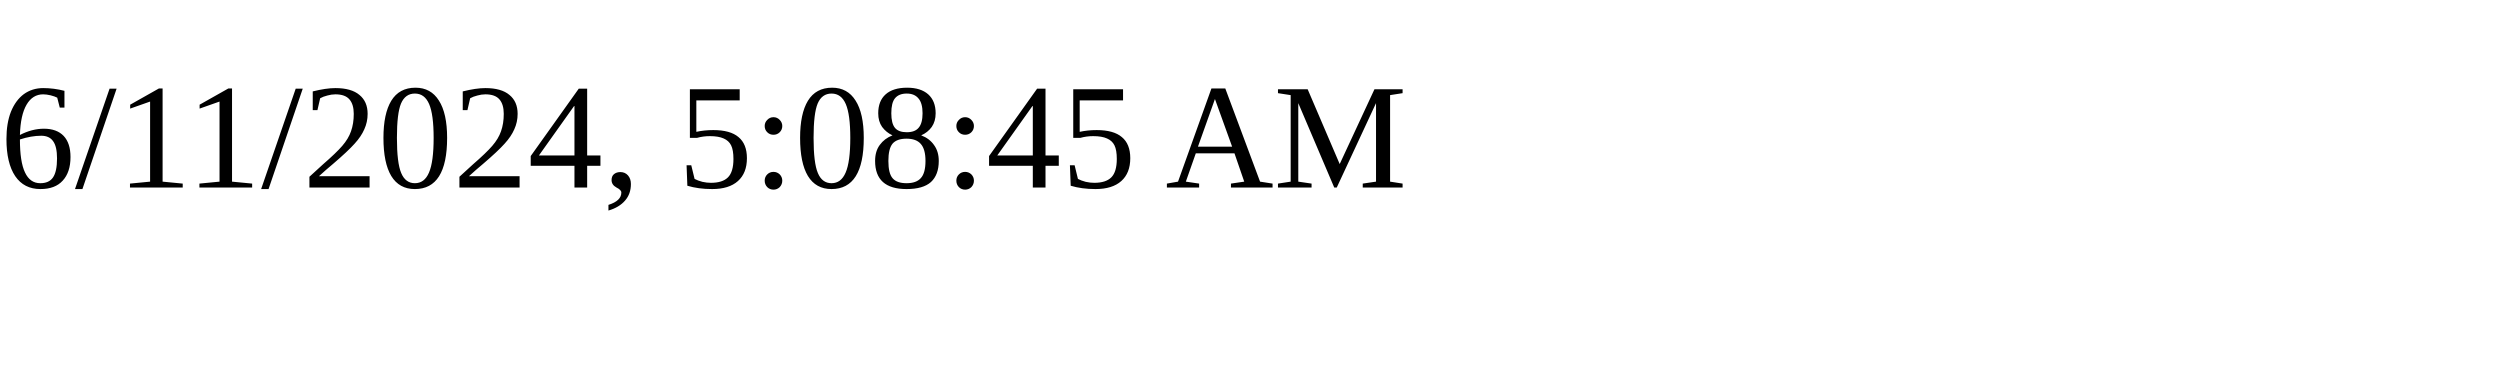
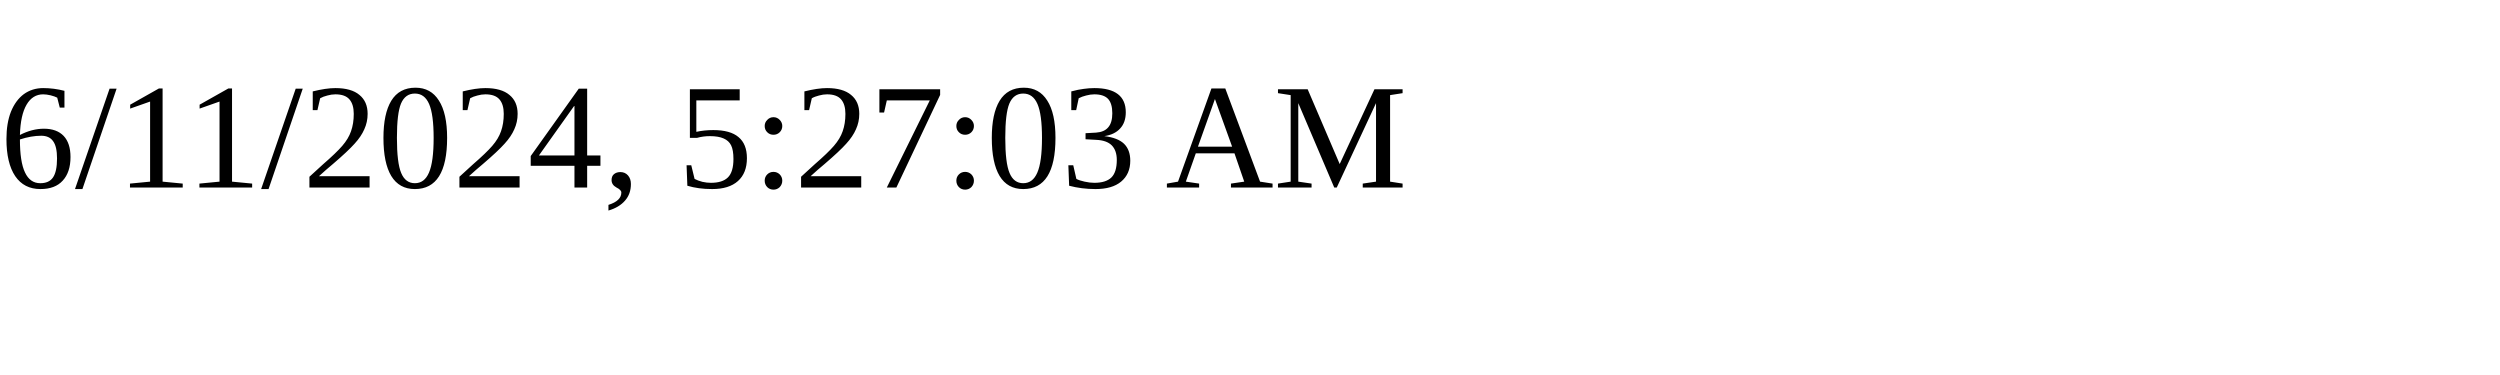
<svg xmlns="http://www.w3.org/2000/svg" height="30" width="200">
-   <text x="0" y="15">6/11/2024, 5:08:45 AM</text>
+   <text x="0" y="15">6/11/2024, 5:27:03 AM</text>
</svg>
